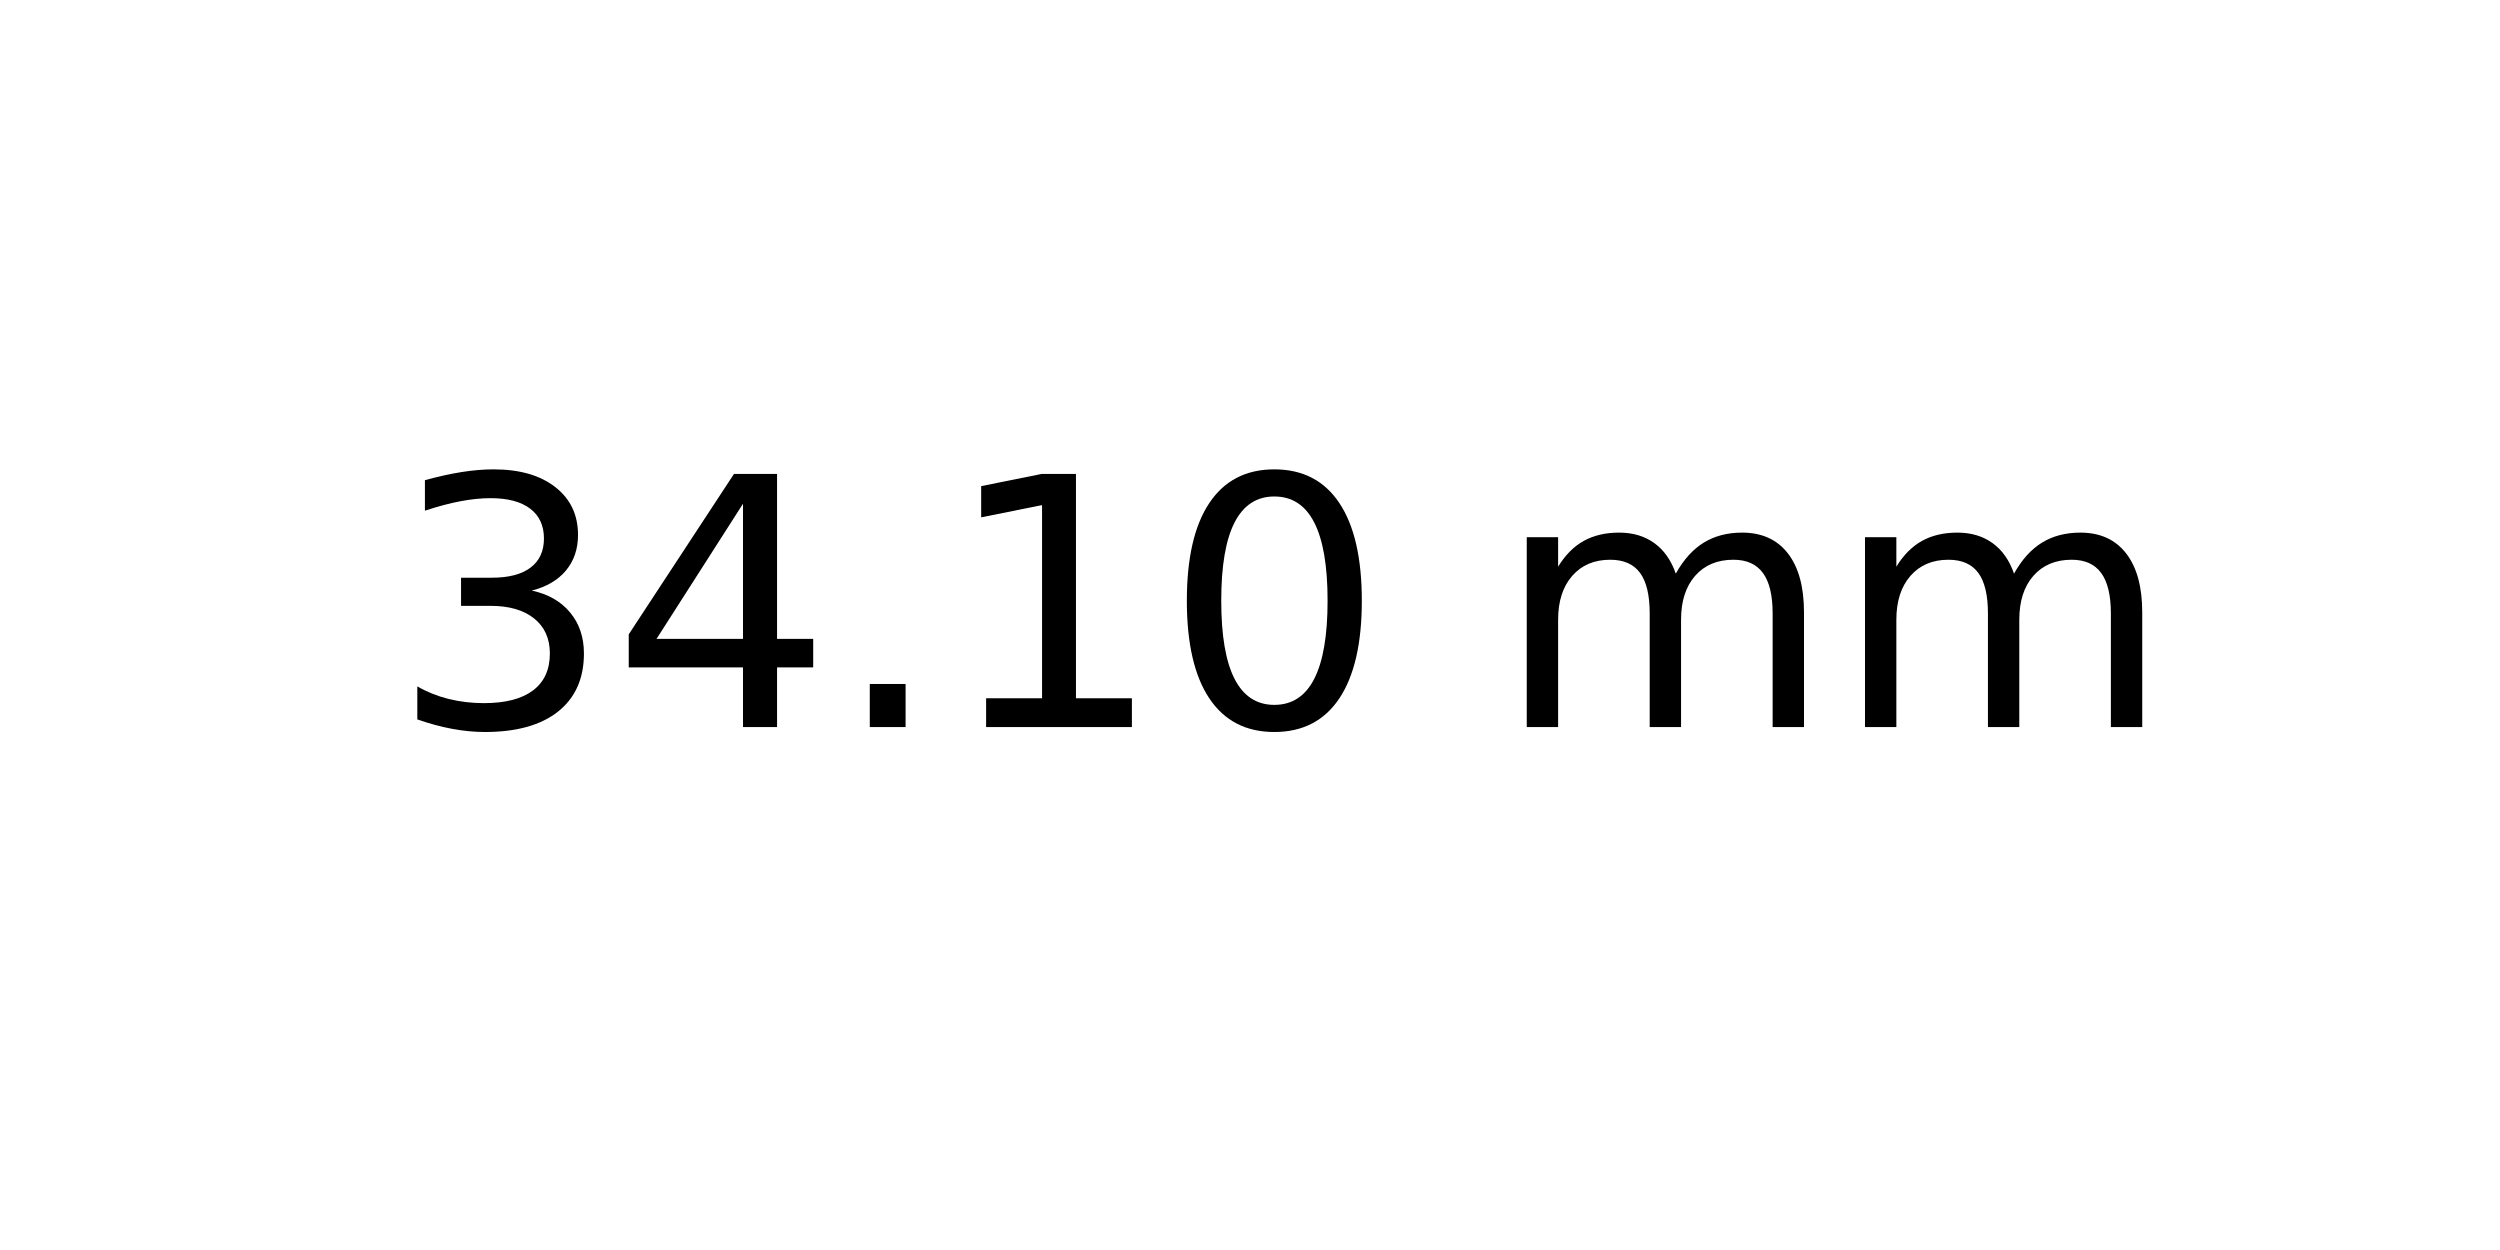
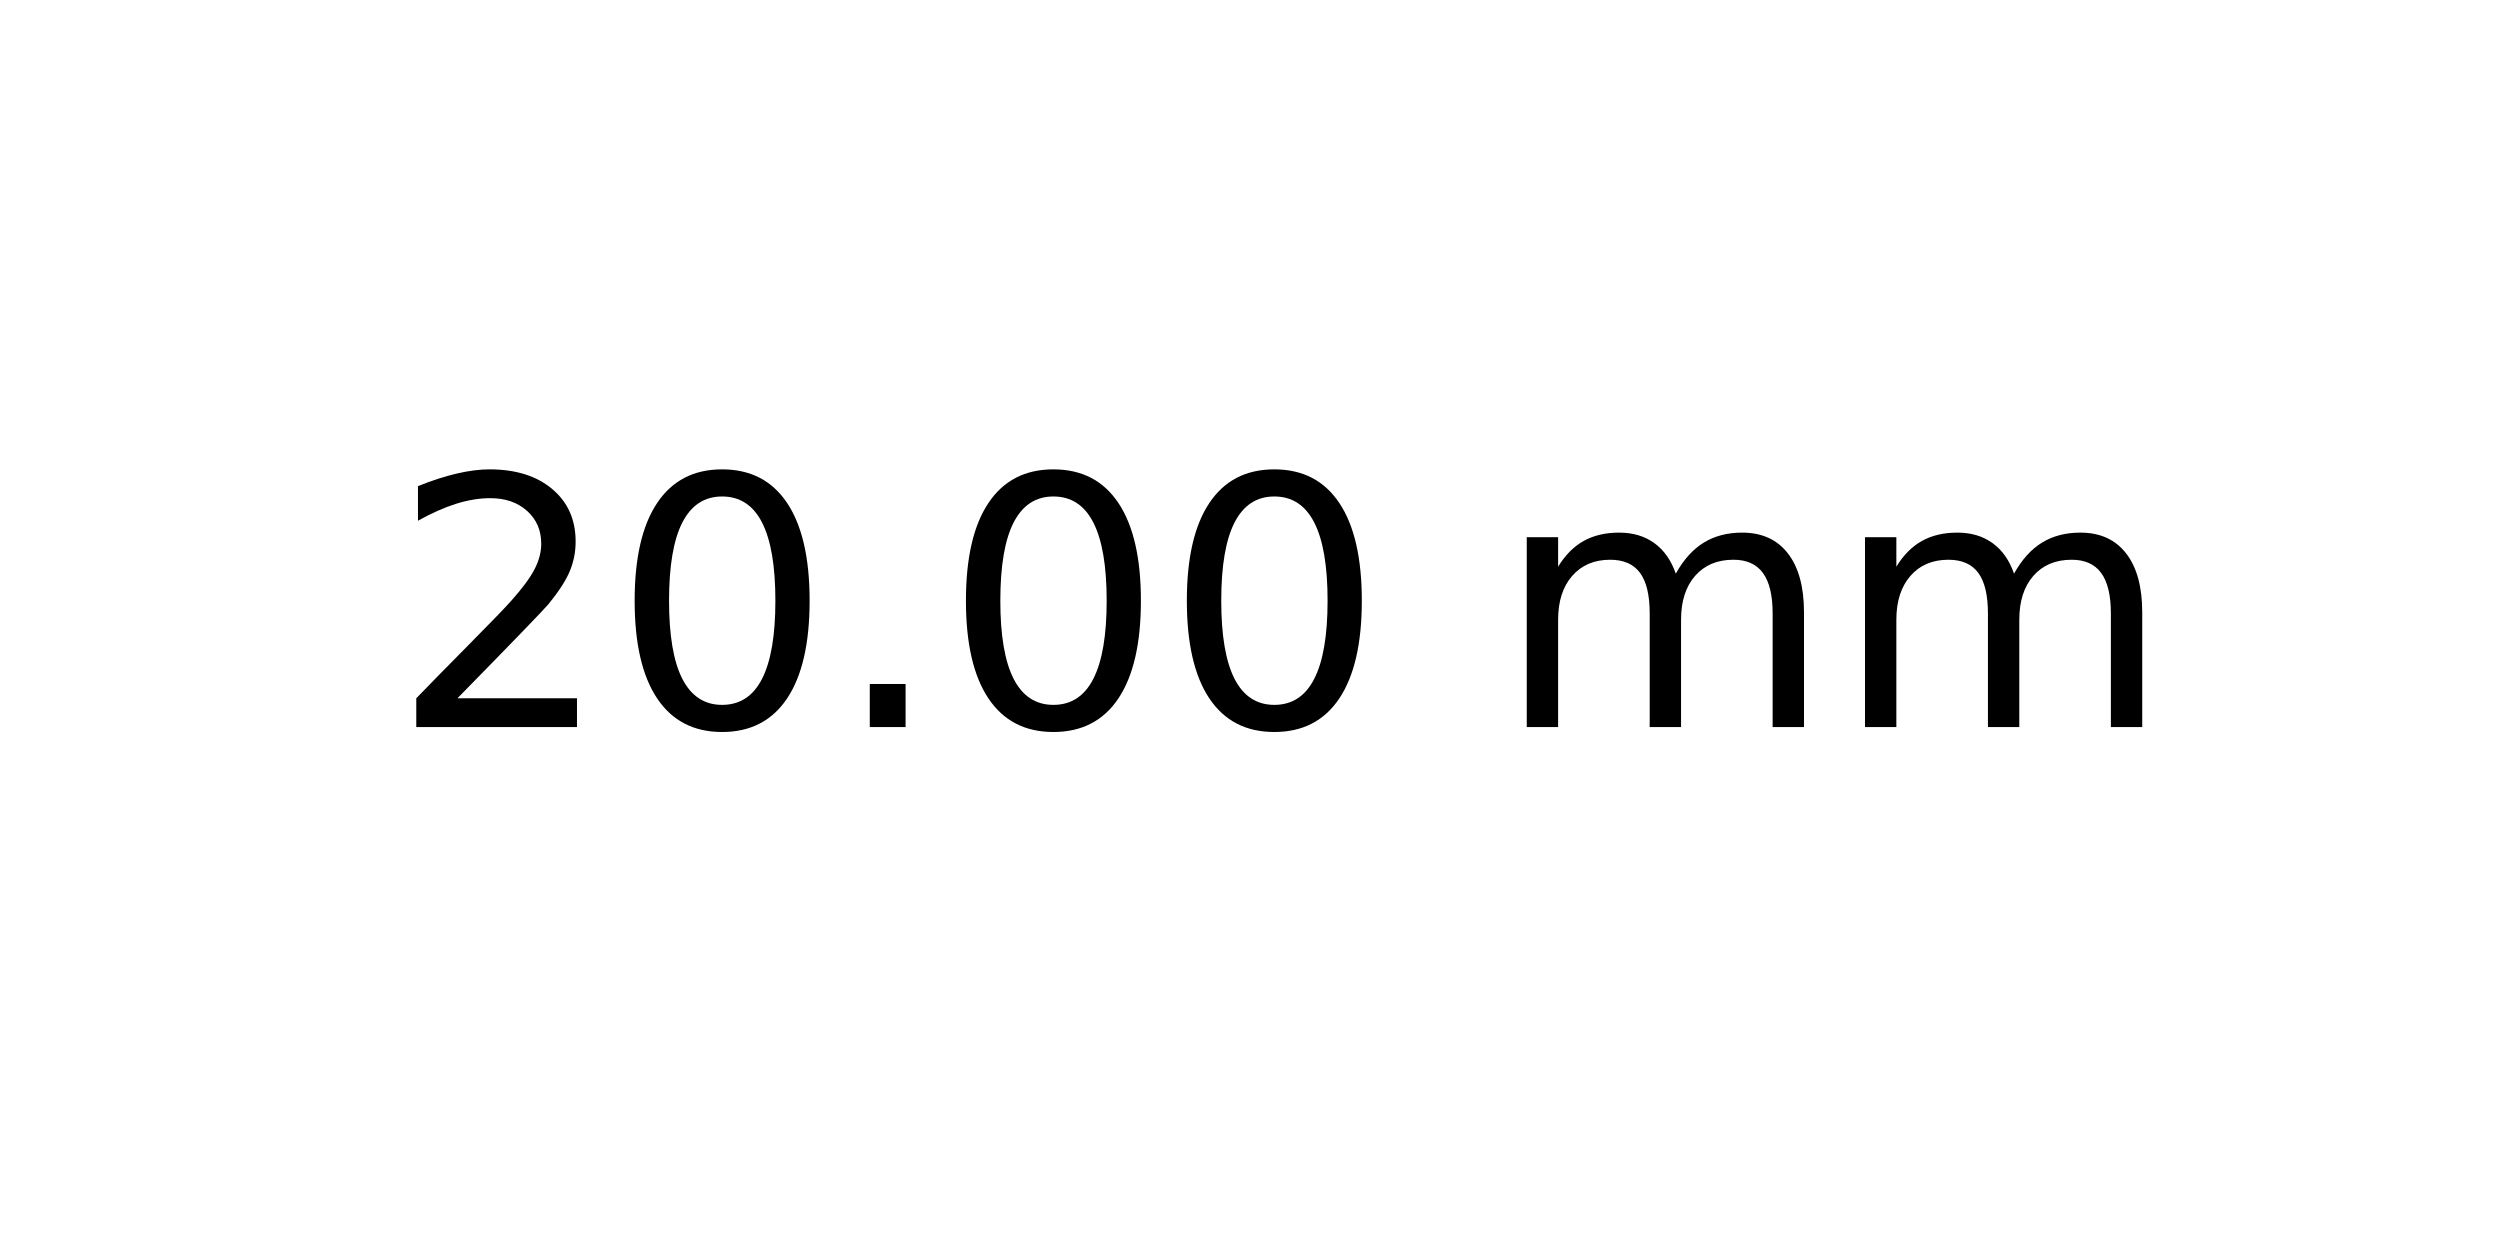
<svg xmlns="http://www.w3.org/2000/svg" xmlns:xlink="http://www.w3.org/1999/xlink" width="72pt" height="36pt" viewBox="0 0 72 36" version="1.1">
  <defs>
    <style type="text/css">*{stroke-linejoin: round; stroke-linecap: butt}</style>
  </defs>
  <g id="figure_1">
    <g id="axes_1">
      <g id="text_1">
        <g transform="translate(11.25625 20.93937) scale(0.1 -0.1)">
          <defs>
-             <path id="DejaVuSans-33" d="M 2597 2516  Q 3050 2419 3304 2112  Q 3559 1806 3559 1356  Q 3559 666 3084 287  Q 2609 -91 1734 -91  Q 1441 -91 1130 -33  Q 819 25 488 141  L 488 750  Q 750 597 1062 519  Q 1375 441 1716 441  Q 2309 441 2620 675  Q 2931 909 2931 1356  Q 2931 1769 2642 2001  Q 2353 2234 1838 2234  L 1294 2234  L 1294 2753  L 1863 2753  Q 2328 2753 2575 2939  Q 2822 3125 2822 3475  Q 2822 3834 2567 4026  Q 2313 4219 1838 4219  Q 1578 4219 1281 4162  Q 984 4106 628 3988  L 628 4550  Q 988 4650 1302 4700  Q 1616 4750 1894 4750  Q 2613 4750 3031 4423  Q 3450 4097 3450 3541  Q 3450 3153 3228 2886  Q 3006 2619 2597 2516  z " transform="scale(0.015625)" />
-             <path id="DejaVuSans-34" d="M 2419 4116  L 825 1625  L 2419 1625  L 2419 4116  z M 2253 4666  L 3047 4666  L 3047 1625  L 3713 1625  L 3713 1100  L 3047 1100  L 3047 0  L 2419 0  L 2419 1100  L 313 1100  L 313 1709  L 2253 4666  z " transform="scale(0.015625)" />
+             <path id="DejaVuSans-32" d="M 1228 531  L 3431 531  L 3431 0  L 469 0  L 469 531  Q 828 903 1448 1529  Q 2069 2156 2228 2338  Q 2531 2678 2651 2914  Q 2772 3150 2772 3378  Q 2772 3750 2511 3984  Q 2250 4219 1831 4219  Q 1534 4219 1204 4116  Q 875 4013 500 3803  L 500 4441  Q 881 4594 1212 4672  Q 1544 4750 1819 4750  Q 2544 4750 2975 4387  Q 3406 4025 3406 3419  Q 3406 3131 3298 2873  Q 3191 2616 2906 2266  Q 2828 2175 2409 1742  Q 1991 1309 1228 531  z " transform="scale(0.015625)" />
+             <path id="DejaVuSans-30" d="M 2034 4250  Q 1547 4250 1301 3770  Q 1056 3291 1056 2328  Q 1056 1369 1301 889  Q 1547 409 2034 409  Q 2525 409 2770 889  Q 3016 1369 3016 2328  Q 3016 3291 2770 3770  Q 2525 4250 2034 4250  z M 2034 4750  Q 2819 4750 3233 4129  Q 3647 3509 3647 2328  Q 3647 1150 3233 529  Q 2819 -91 2034 -91  Q 1250 -91 836 529  Q 422 1150 422 2328  Q 422 3509 836 4129  Q 1250 4750 2034 4750  z " transform="scale(0.015625)" />
            <path id="DejaVuSans-2e" d="M 684 794  L 1344 794  L 1344 0  L 684 0  L 684 794  z " transform="scale(0.015625)" />
-             <path id="DejaVuSans-31" d="M 794 531  L 1825 531  L 1825 4091  L 703 3866  L 703 4441  L 1819 4666  L 2450 4666  L 2450 531  L 3481 531  L 3481 0  L 794 0  L 794 531  z " transform="scale(0.015625)" />
-             <path id="DejaVuSans-30" d="M 2034 4250  Q 1547 4250 1301 3770  Q 1056 3291 1056 2328  Q 1056 1369 1301 889  Q 1547 409 2034 409  Q 2525 409 2770 889  Q 3016 1369 3016 2328  Q 3016 3291 2770 3770  Q 2525 4250 2034 4250  z M 2034 4750  Q 2819 4750 3233 4129  Q 3647 3509 3647 2328  Q 3647 1150 3233 529  Q 2819 -91 2034 -91  Q 1250 -91 836 529  Q 422 1150 422 2328  Q 422 3509 836 4129  Q 1250 4750 2034 4750  z " transform="scale(0.015625)" />
            <path id="DejaVuSans-20" transform="scale(0.015625)" />
            <path id="DejaVuSans-6d" d="M 3328 2828  Q 3544 3216 3844 3400  Q 4144 3584 4550 3584  Q 5097 3584 5394 3201  Q 5691 2819 5691 2113  L 5691 0  L 5113 0  L 5113 2094  Q 5113 2597 4934 2840  Q 4756 3084 4391 3084  Q 3944 3084 3684 2787  Q 3425 2491 3425 1978  L 3425 0  L 2847 0  L 2847 2094  Q 2847 2600 2669 2842  Q 2491 3084 2119 3084  Q 1678 3084 1418 2786  Q 1159 2488 1159 1978  L 1159 0  L 581 0  L 581 3500  L 1159 3500  L 1159 2956  Q 1356 3278 1631 3431  Q 1906 3584 2284 3584  Q 2666 3584 2933 3390  Q 3200 3197 3328 2828  z " transform="scale(0.015625)" />
          </defs>
-           <use xlink:href="#DejaVuSans-33" />
-           <use xlink:href="#DejaVuSans-34" x="63.623" />
+           <use xlink:href="#DejaVuSans-32" />
+           <use xlink:href="#DejaVuSans-30" x="63.623" />
          <use xlink:href="#DejaVuSans-2e" x="127.246" />
-           <use xlink:href="#DejaVuSans-31" x="159.033" />
+           <use xlink:href="#DejaVuSans-30" x="159.033" />
          <use xlink:href="#DejaVuSans-30" x="222.656" />
          <use xlink:href="#DejaVuSans-20" x="286.279" />
          <use xlink:href="#DejaVuSans-6d" x="318.066" />
          <use xlink:href="#DejaVuSans-6d" x="415.479" />
        </g>
      </g>
    </g>
  </g>
</svg>
